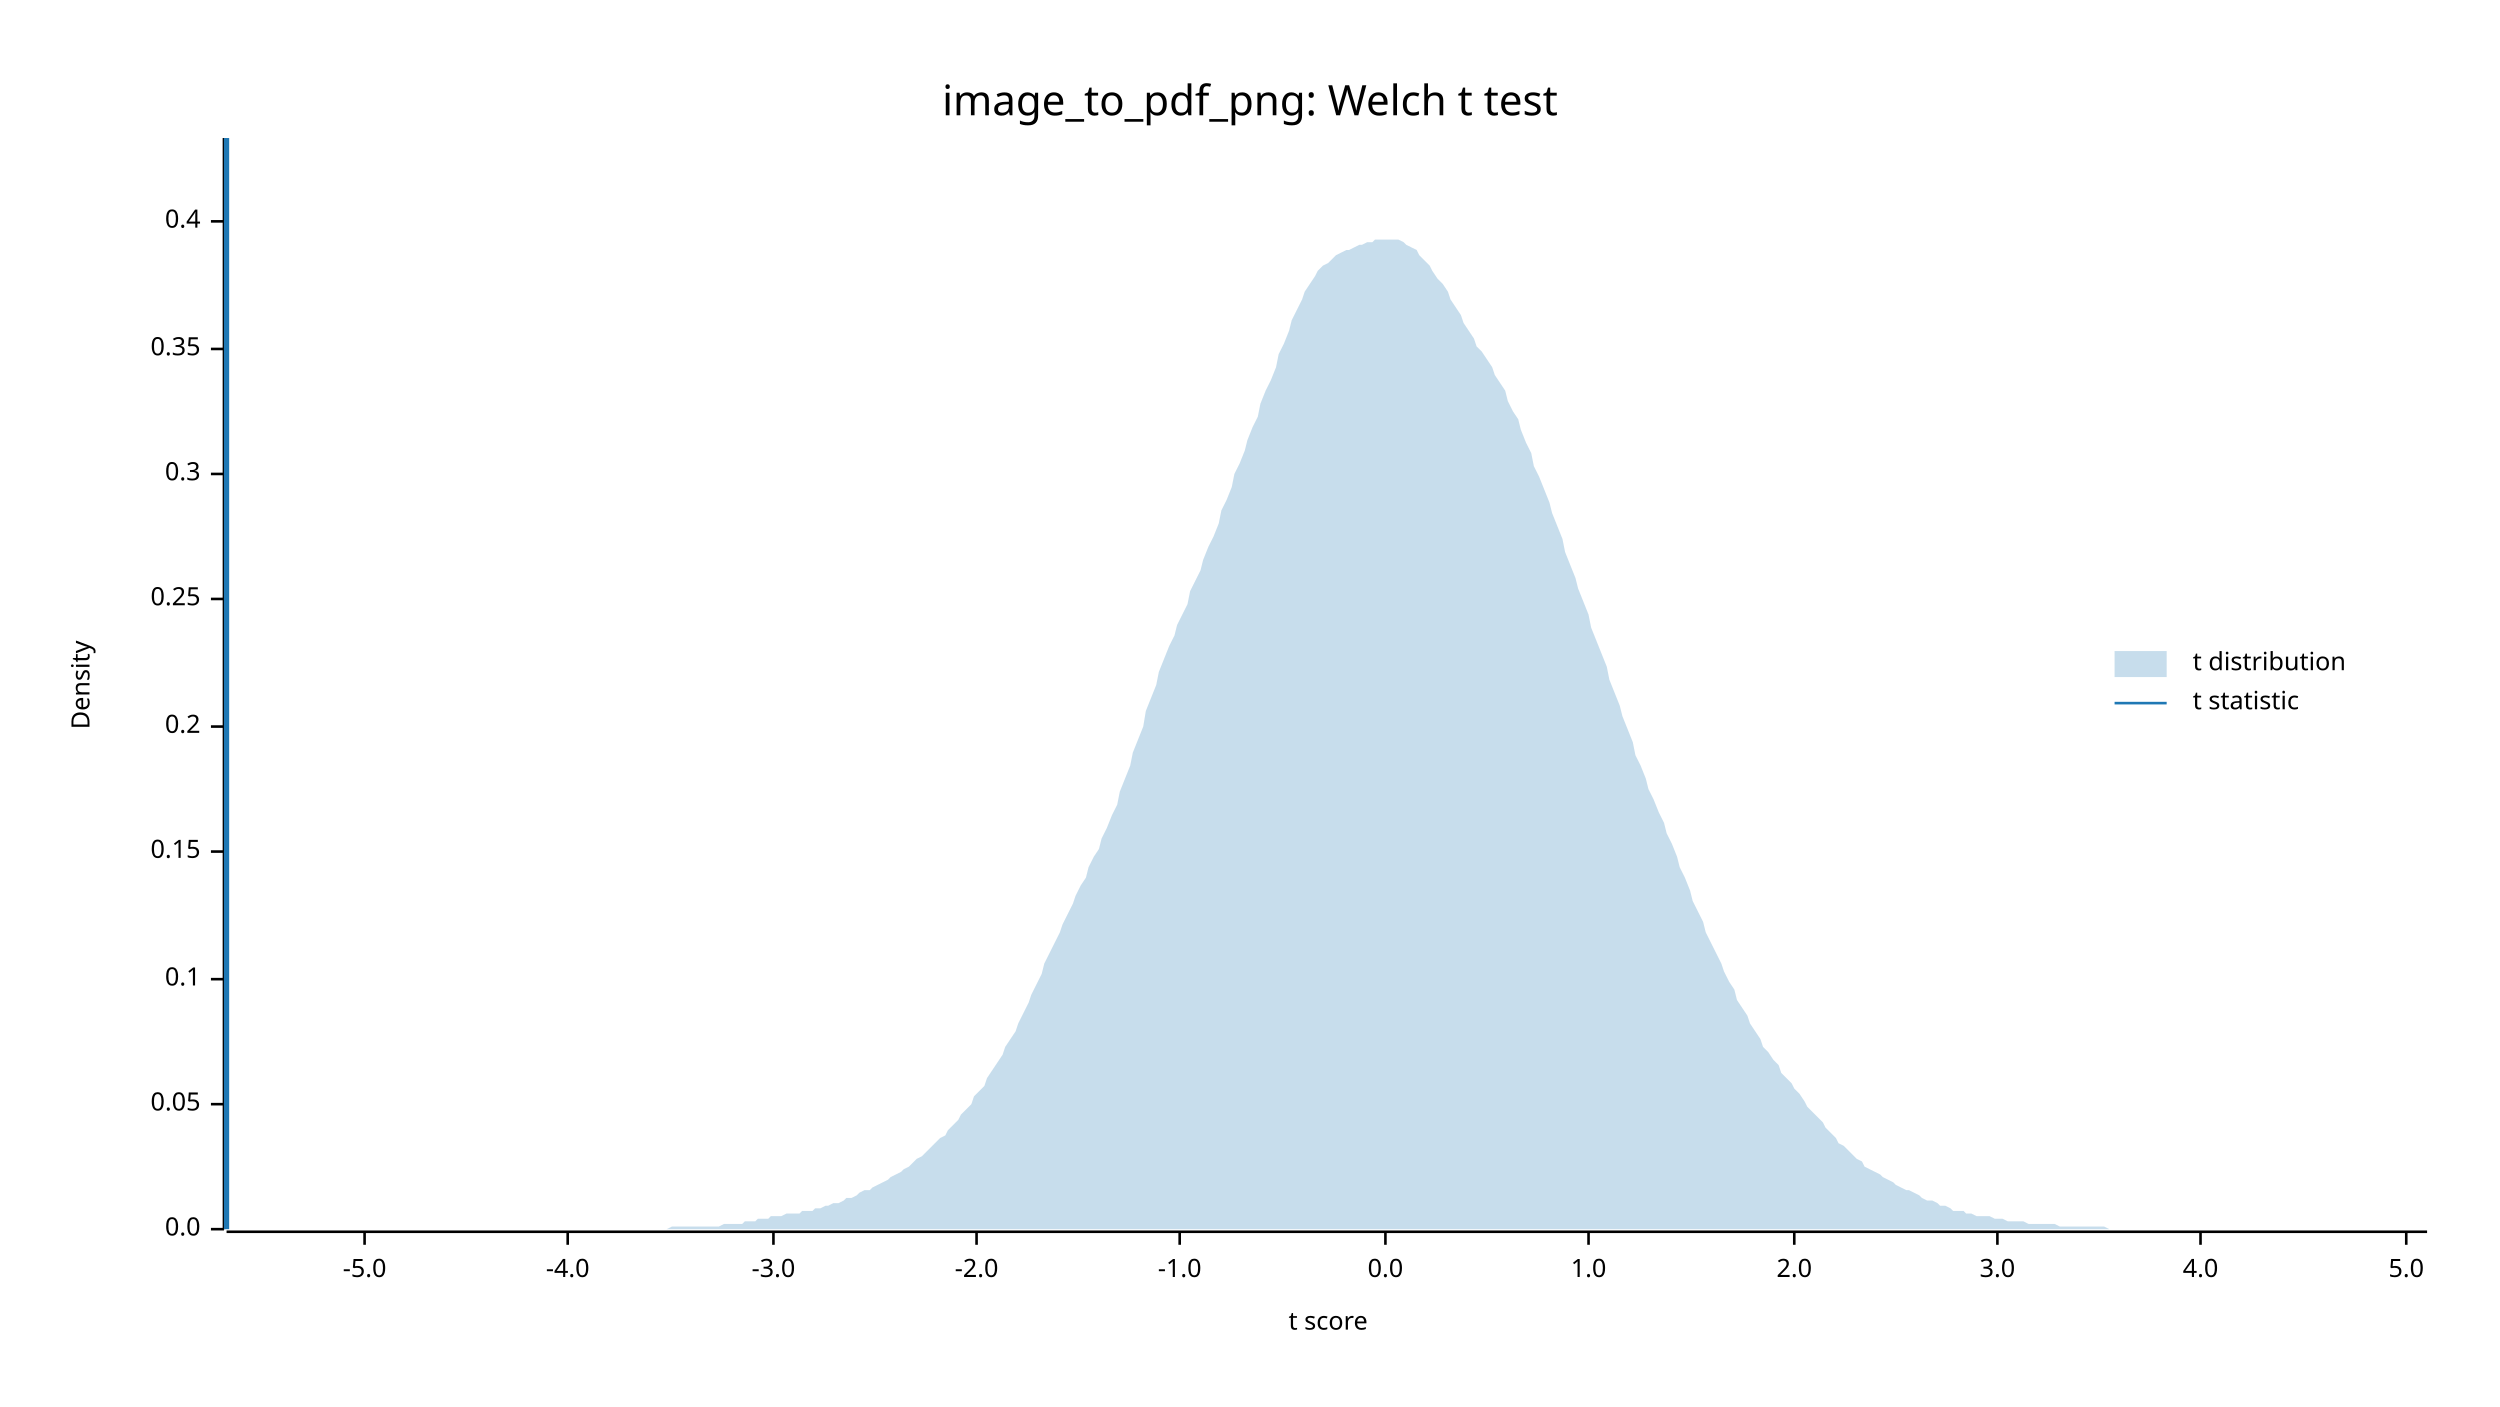
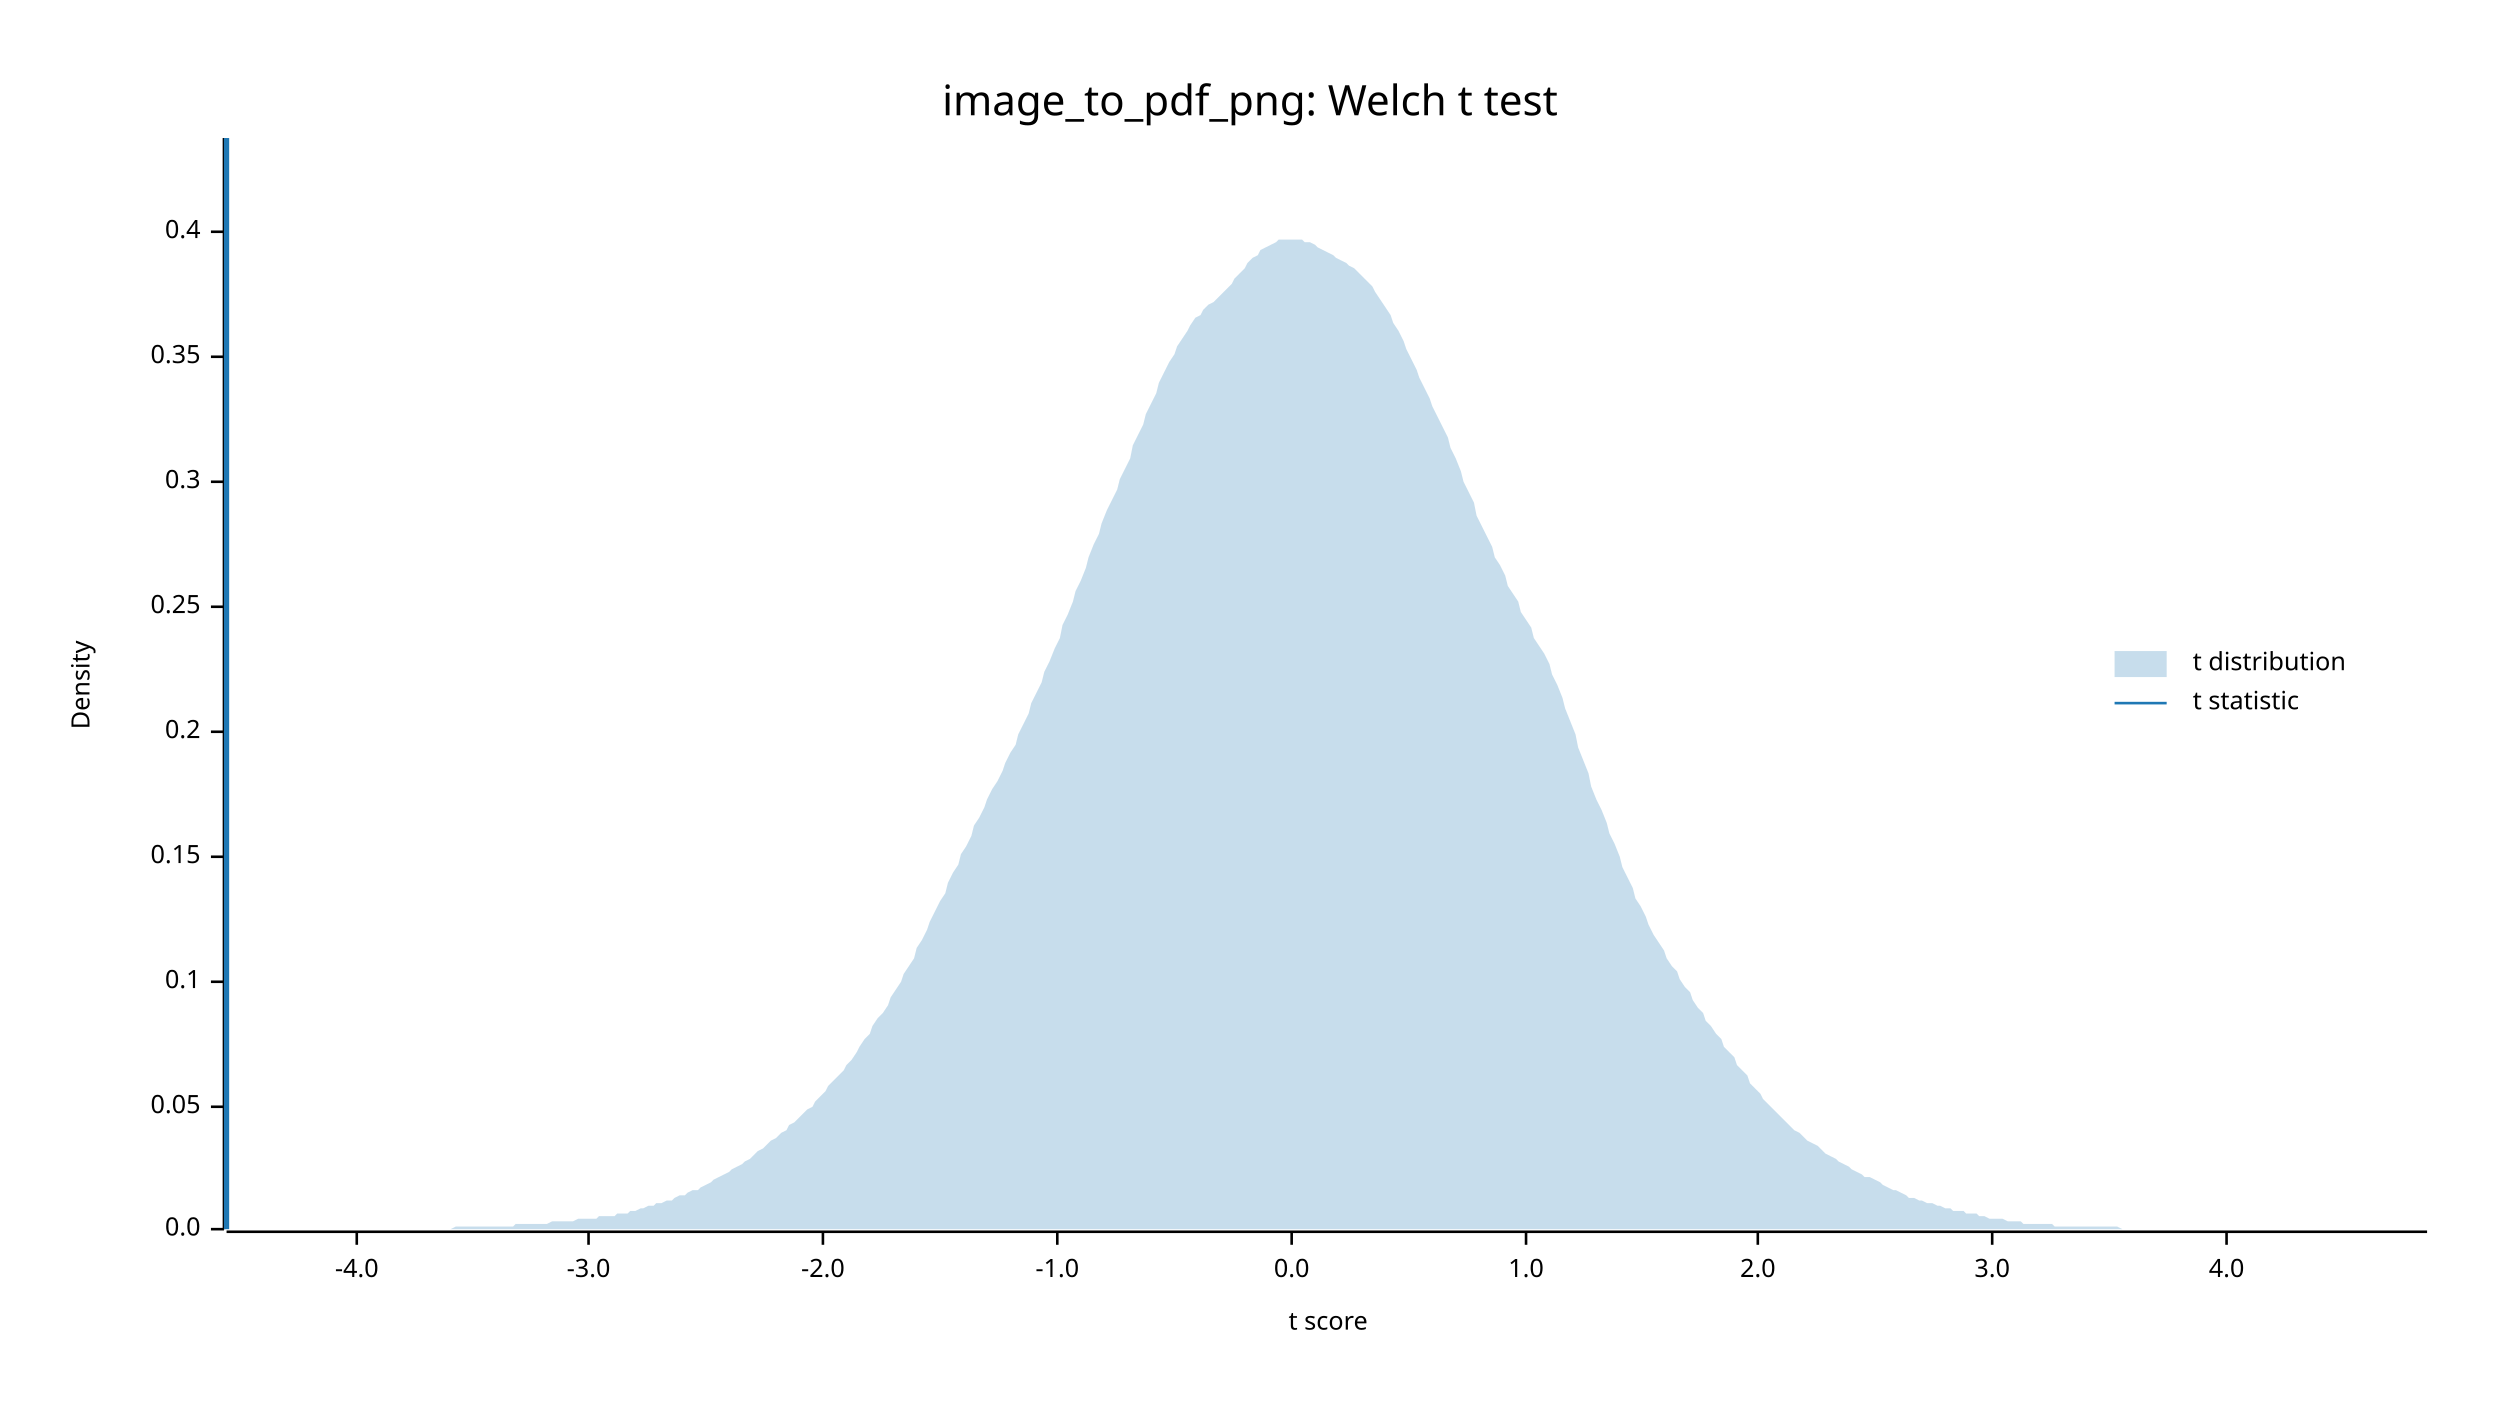
<svg xmlns="http://www.w3.org/2000/svg" width="960" height="540" viewBox="0 0 960 540">
  <text x="480" y="32" dy="0.76em" text-anchor="middle" font-family="sans-serif" font-size="16.129" opacity="1" fill="#000000">
image_to_pdf_png: Welch t test
</text>
  <text x="27" y="263" dy="0.76em" text-anchor="middle" font-family="sans-serif" font-size="9.677" opacity="1" fill="#000000" transform="rotate(270, 27, 263)">
Density
</text>
  <text x="510" y="513" dy="-0.5ex" text-anchor="middle" font-family="sans-serif" font-size="9.677" opacity="1" fill="#000000">
t score
</text>
  <polyline fill="none" opacity="1" stroke="#000000" stroke-width="1" points="86,53 86,472 " />
  <text x="77" y="472" dy="0.5ex" text-anchor="end" font-family="sans-serif" font-size="9.677" opacity="1" fill="#000000">
0.0
</text>
  <polyline fill="none" opacity="1" stroke="#000000" stroke-width="1" points="81,472 86,472 " />
-   <text x="77" y="424" dy="0.5ex" text-anchor="end" font-family="sans-serif" font-size="9.677" opacity="1" fill="#000000">
+   <text x="77" y="425" dy="0.5ex" text-anchor="end" font-family="sans-serif" font-size="9.677" opacity="1" fill="#000000">
0.05
</text>
-   <polyline fill="none" opacity="1" stroke="#000000" stroke-width="1" points="81,424 86,424 " />
-   <text x="77" y="376" dy="0.5ex" text-anchor="end" font-family="sans-serif" font-size="9.677" opacity="1" fill="#000000">
+   <polyline fill="none" opacity="1" stroke="#000000" stroke-width="1" points="81,425 86,425 " />
+   <text x="77" y="377" dy="0.5ex" text-anchor="end" font-family="sans-serif" font-size="9.677" opacity="1" fill="#000000">
0.1
</text>
-   <polyline fill="none" opacity="1" stroke="#000000" stroke-width="1" points="81,376 86,376 " />
-   <text x="77" y="327" dy="0.5ex" text-anchor="end" font-family="sans-serif" font-size="9.677" opacity="1" fill="#000000">
+   <polyline fill="none" opacity="1" stroke="#000000" stroke-width="1" points="81,377 86,377 " />
+   <text x="77" y="329" dy="0.5ex" text-anchor="end" font-family="sans-serif" font-size="9.677" opacity="1" fill="#000000">
0.15
</text>
-   <polyline fill="none" opacity="1" stroke="#000000" stroke-width="1" points="81,327 86,327 " />
-   <text x="77" y="279" dy="0.5ex" text-anchor="end" font-family="sans-serif" font-size="9.677" opacity="1" fill="#000000">
+   <polyline fill="none" opacity="1" stroke="#000000" stroke-width="1" points="81,329 86,329 " />
+   <text x="77" y="281" dy="0.5ex" text-anchor="end" font-family="sans-serif" font-size="9.677" opacity="1" fill="#000000">
0.2
</text>
-   <polyline fill="none" opacity="1" stroke="#000000" stroke-width="1" points="81,279 86,279 " />
-   <text x="77" y="230" dy="0.5ex" text-anchor="end" font-family="sans-serif" font-size="9.677" opacity="1" fill="#000000">
+   <polyline fill="none" opacity="1" stroke="#000000" stroke-width="1" points="81,281 86,281 " />
+   <text x="77" y="233" dy="0.5ex" text-anchor="end" font-family="sans-serif" font-size="9.677" opacity="1" fill="#000000">
0.25
</text>
-   <polyline fill="none" opacity="1" stroke="#000000" stroke-width="1" points="81,230 86,230 " />
-   <text x="77" y="182" dy="0.5ex" text-anchor="end" font-family="sans-serif" font-size="9.677" opacity="1" fill="#000000">
+   <polyline fill="none" opacity="1" stroke="#000000" stroke-width="1" points="81,233 86,233 " />
+   <text x="77" y="185" dy="0.5ex" text-anchor="end" font-family="sans-serif" font-size="9.677" opacity="1" fill="#000000">
0.3
</text>
-   <polyline fill="none" opacity="1" stroke="#000000" stroke-width="1" points="81,182 86,182 " />
-   <text x="77" y="134" dy="0.5ex" text-anchor="end" font-family="sans-serif" font-size="9.677" opacity="1" fill="#000000">
+   <polyline fill="none" opacity="1" stroke="#000000" stroke-width="1" points="81,185 86,185 " />
+   <text x="77" y="137" dy="0.5ex" text-anchor="end" font-family="sans-serif" font-size="9.677" opacity="1" fill="#000000">
0.35
</text>
-   <polyline fill="none" opacity="1" stroke="#000000" stroke-width="1" points="81,134 86,134 " />
-   <text x="77" y="85" dy="0.5ex" text-anchor="end" font-family="sans-serif" font-size="9.677" opacity="1" fill="#000000">
+   <polyline fill="none" opacity="1" stroke="#000000" stroke-width="1" points="81,137 86,137 " />
+   <text x="77" y="89" dy="0.5ex" text-anchor="end" font-family="sans-serif" font-size="9.677" opacity="1" fill="#000000">
0.4
</text>
-   <polyline fill="none" opacity="1" stroke="#000000" stroke-width="1" points="81,85 86,85 " />
+   <polyline fill="none" opacity="1" stroke="#000000" stroke-width="1" points="81,89 86,89 " />
  <polyline fill="none" opacity="1" stroke="#000000" stroke-width="1" points="87,473 932,473 " />
-   <text x="140" y="483" dy="0.76em" text-anchor="middle" font-family="sans-serif" font-size="9.677" opacity="1" fill="#000000">
- -5.0
- </text>
-   <polyline fill="none" opacity="1" stroke="#000000" stroke-width="1" points="140,473 140,478 " />
-   <text x="218" y="483" dy="0.76em" text-anchor="middle" font-family="sans-serif" font-size="9.677" opacity="1" fill="#000000">
+   <text x="137" y="483" dy="0.76em" text-anchor="middle" font-family="sans-serif" font-size="9.677" opacity="1" fill="#000000">
-4.0
</text>
-   <polyline fill="none" opacity="1" stroke="#000000" stroke-width="1" points="218,473 218,478 " />
-   <text x="297" y="483" dy="0.76em" text-anchor="middle" font-family="sans-serif" font-size="9.677" opacity="1" fill="#000000">
+   <polyline fill="none" opacity="1" stroke="#000000" stroke-width="1" points="137,473 137,478 " />
+   <text x="226" y="483" dy="0.76em" text-anchor="middle" font-family="sans-serif" font-size="9.677" opacity="1" fill="#000000">
-3.0
</text>
-   <polyline fill="none" opacity="1" stroke="#000000" stroke-width="1" points="297,473 297,478 " />
-   <text x="375" y="483" dy="0.76em" text-anchor="middle" font-family="sans-serif" font-size="9.677" opacity="1" fill="#000000">
+   <polyline fill="none" opacity="1" stroke="#000000" stroke-width="1" points="226,473 226,478 " />
+   <text x="316" y="483" dy="0.76em" text-anchor="middle" font-family="sans-serif" font-size="9.677" opacity="1" fill="#000000">
-2.0
</text>
-   <polyline fill="none" opacity="1" stroke="#000000" stroke-width="1" points="375,473 375,478 " />
-   <text x="453" y="483" dy="0.76em" text-anchor="middle" font-family="sans-serif" font-size="9.677" opacity="1" fill="#000000">
+   <polyline fill="none" opacity="1" stroke="#000000" stroke-width="1" points="316,473 316,478 " />
+   <text x="406" y="483" dy="0.76em" text-anchor="middle" font-family="sans-serif" font-size="9.677" opacity="1" fill="#000000">
-1.0
</text>
-   <polyline fill="none" opacity="1" stroke="#000000" stroke-width="1" points="453,473 453,478 " />
-   <text x="532" y="483" dy="0.76em" text-anchor="middle" font-family="sans-serif" font-size="9.677" opacity="1" fill="#000000">
+   <polyline fill="none" opacity="1" stroke="#000000" stroke-width="1" points="406,473 406,478 " />
+   <text x="496" y="483" dy="0.76em" text-anchor="middle" font-family="sans-serif" font-size="9.677" opacity="1" fill="#000000">
0.0
</text>
-   <polyline fill="none" opacity="1" stroke="#000000" stroke-width="1" points="532,473 532,478 " />
-   <text x="610" y="483" dy="0.76em" text-anchor="middle" font-family="sans-serif" font-size="9.677" opacity="1" fill="#000000">
+   <polyline fill="none" opacity="1" stroke="#000000" stroke-width="1" points="496,473 496,478 " />
+   <text x="586" y="483" dy="0.76em" text-anchor="middle" font-family="sans-serif" font-size="9.677" opacity="1" fill="#000000">
1.0
</text>
-   <polyline fill="none" opacity="1" stroke="#000000" stroke-width="1" points="610,473 610,478 " />
-   <text x="689" y="483" dy="0.76em" text-anchor="middle" font-family="sans-serif" font-size="9.677" opacity="1" fill="#000000">
+   <polyline fill="none" opacity="1" stroke="#000000" stroke-width="1" points="586,473 586,478 " />
+   <text x="675" y="483" dy="0.76em" text-anchor="middle" font-family="sans-serif" font-size="9.677" opacity="1" fill="#000000">
2.0
</text>
-   <polyline fill="none" opacity="1" stroke="#000000" stroke-width="1" points="689,473 689,478 " />
-   <text x="767" y="483" dy="0.76em" text-anchor="middle" font-family="sans-serif" font-size="9.677" opacity="1" fill="#000000">
+   <polyline fill="none" opacity="1" stroke="#000000" stroke-width="1" points="675,473 675,478 " />
+   <text x="765" y="483" dy="0.76em" text-anchor="middle" font-family="sans-serif" font-size="9.677" opacity="1" fill="#000000">
3.0
</text>
-   <polyline fill="none" opacity="1" stroke="#000000" stroke-width="1" points="767,473 767,478 " />
-   <text x="845" y="483" dy="0.76em" text-anchor="middle" font-family="sans-serif" font-size="9.677" opacity="1" fill="#000000">
+   <polyline fill="none" opacity="1" stroke="#000000" stroke-width="1" points="765,473 765,478 " />
+   <text x="855" y="483" dy="0.76em" text-anchor="middle" font-family="sans-serif" font-size="9.677" opacity="1" fill="#000000">
4.0
</text>
-   <polyline fill="none" opacity="1" stroke="#000000" stroke-width="1" points="845,473 845,478 " />
-   <text x="924" y="483" dy="0.76em" text-anchor="middle" font-family="sans-serif" font-size="9.677" opacity="1" fill="#000000">
- 5.0
- </text>
-   <polyline fill="none" opacity="1" stroke="#000000" stroke-width="1" points="924,473 924,478 " />
-   <polygon opacity="0.25" fill="#1F78B4" points="87,472 88,472 90,472 92,472 93,472 95,472 97,472 98,472 100,472 102,472 103,472 105,472 107,472 109,472 110,472 112,472 114,472 115,472 117,472 119,472 120,472 122,472 124,472 125,472 127,472 129,472 131,472 132,472 134,472 136,472 137,472 139,472 141,472 142,472 144,472 146,472 147,472 149,472 151,472 153,472 154,472 156,472 158,472 159,472 161,472 163,472 164,472 166,472 168,472 169,472 171,472 173,472 175,472 176,472 178,472 180,472 181,472 183,472 185,472 186,472 188,472 190,472 191,472 193,472 195,472 197,472 198,472 200,472 202,472 203,472 205,472 207,472 208,472 210,472 212,472 214,472 215,472 217,472 219,472 220,472 222,472 224,472 225,472 227,472 229,472 230,472 232,472 234,472 236,472 237,472 239,472 241,472 242,472 244,472 246,472 247,472 249,472 251,472 252,472 254,472 256,472 258,471 259,471 261,471 263,471 264,471 266,471 268,471 269,471 271,471 273,471 274,471 276,471 278,470 280,470 281,470 283,470 285,470 286,469 288,469 290,469 291,468 293,468 295,468 296,467 298,467 300,467 302,466 303,466 305,466 307,466 308,465 310,465 312,465 313,464 315,464 317,463 318,463 320,462 322,462 324,461 325,460 327,460 329,459 330,458 332,457 334,457 335,456 337,455 339,454 341,453 342,452 344,451 346,450 347,449 349,448 351,446 352,445 354,444 356,442 357,441 359,439 361,437 363,436 364,434 366,432 368,430 369,428 371,426 373,424 374,421 376,419 378,417 379,414 381,411 383,408 385,405 386,402 388,399 390,396 391,393 393,389 395,385 396,382 398,378 400,374 401,370 403,366 405,362 407,358 408,355 410,351 412,347 413,344 415,340 417,337 418,333 420,329 422,326 423,322 425,318 427,313 429,309 430,304 432,299 434,294 435,289 437,284 439,279 440,273 442,268 444,263 445,258 447,253 449,248 451,244 452,240 454,236 456,232 457,227 459,223 461,219 462,215 464,210 466,206 468,201 469,196 471,192 473,187 474,182 476,178 478,173 479,169 481,164 483,160 484,155 486,150 488,146 490,141 491,136 493,132 495,127 496,123 498,119 500,115 501,112 503,109 505,106 506,104 508,102 510,101 512,99 513,98 515,97 517,96 518,96 520,95 522,94 523,94 525,93 527,93 528,92 530,92 532,92 534,92 535,92 537,92 539,93 540,94 542,95 544,96 545,98 547,100 549,102 550,104 552,107 554,109 556,112 557,115 559,118 561,121 562,124 564,127 566,130 567,133 569,135 571,138 573,141 574,144 576,147 578,150 579,154 581,158 583,161 584,165 586,170 588,174 589,179 591,183 593,188 595,193 596,197 598,202 600,207 601,212 603,217 605,222 606,226 608,231 610,236 611,241 613,246 615,251 617,256 618,261 620,266 622,271 623,275 625,280 627,285 628,290 630,294 632,299 633,303 635,307 637,312 639,316 640,320 642,324 644,329 645,333 647,337 649,342 650,346 652,350 654,354 655,358 657,362 659,366 661,370 662,373 664,377 666,380 667,384 669,387 671,390 672,393 674,396 676,399 677,402 679,404 681,407 683,409 684,412 686,414 688,416 689,418 691,420 693,423 694,425 696,427 698,429 700,431 701,433 703,435 705,437 706,439 708,440 710,442 711,443 713,445 715,446 716,448 718,449 720,450 722,451 723,452 725,453 727,454 728,455 730,456 732,457 733,457 735,458 737,459 738,460 740,461 742,461 744,462 745,463 747,463 749,464 750,465 752,465 754,465 755,466 757,466 759,467 760,467 762,467 764,467 766,468 767,468 769,468 771,469 772,469 774,469 776,469 777,469 779,470 781,470 782,470 784,470 786,470 788,470 789,470 791,471 793,471 794,471 796,471 798,471 799,471 801,471 803,471 804,471 806,471 808,471 810,472 811,472 813,472 815,472 816,472 818,472 820,472 821,472 823,472 825,472 827,472 828,472 830,472 832,472 833,472 835,472 837,472 838,472 840,472 842,472 843,472 845,472 847,472 849,472 850,472 852,472 854,472 855,472 857,472 859,472 860,472 862,472 864,472 865,472 867,472 869,472 871,472 872,472 874,472 876,472 877,472 879,472 881,472 882,472 884,472 886,472 887,472 889,472 891,472 893,472 894,472 896,472 898,472 899,472 901,472 903,472 904,472 906,472 908,472 909,472 911,472 913,472 915,472 916,472 918,472 920,472 921,472 923,472 925,472 926,472 928,472 930,472 932,472 932,472 87,472 " />
+   <polyline fill="none" opacity="1" stroke="#000000" stroke-width="1" points="855,473 855,478 " />
+   <polygon opacity="0.25" fill="#1F78B4" points="87,472 88,472 90,472 92,472 93,472 95,472 97,472 98,472 100,472 102,472 103,472 105,472 107,472 109,472 110,472 112,472 114,472 115,472 117,472 119,472 120,472 122,472 124,472 125,472 127,472 129,472 131,472 132,472 134,472 136,472 137,472 139,472 141,472 142,472 144,472 146,472 147,472 149,472 151,472 153,472 154,472 156,472 158,472 159,472 161,472 163,472 164,472 166,472 168,472 169,472 171,472 173,472 175,471 176,471 178,471 180,471 181,471 183,471 185,471 186,471 188,471 190,471 191,471 193,471 195,471 197,471 198,470 200,470 202,470 203,470 205,470 207,470 208,470 210,470 212,469 214,469 215,469 217,469 219,469 220,469 222,468 224,468 225,468 227,468 229,468 230,467 232,467 234,467 236,467 237,466 239,466 241,466 242,465 244,465 246,464 247,464 249,463 251,463 252,462 254,462 256,461 258,461 259,460 261,459 263,459 264,458 266,457 268,457 269,456 271,455 273,454 274,453 276,452 278,451 280,450 281,449 283,448 285,447 286,446 288,445 290,443 291,442 293,441 295,439 296,438 298,437 300,435 302,434 303,432 305,431 307,429 308,428 310,426 312,425 313,423 315,421 317,419 318,417 320,415 322,413 324,411 325,409 327,407 329,404 330,402 332,399 334,397 335,394 337,391 339,389 341,386 342,383 344,380 346,377 347,374 349,371 351,368 352,364 354,361 356,357 357,354 359,350 361,346 363,343 364,339 366,335 368,332 369,328 371,325 373,321 374,317 376,314 378,310 379,307 381,303 383,300 385,296 386,293 388,289 390,286 391,282 393,278 395,274 396,270 398,266 400,262 401,258 403,254 405,249 407,245 408,240 410,236 412,231 413,227 415,223 417,218 418,214 420,209 422,205 423,201 425,196 427,192 429,188 430,184 432,180 434,176 435,171 437,167 439,163 440,159 442,155 444,151 445,147 447,143 449,139 451,136 452,133 454,130 456,127 457,125 459,122 461,121 462,119 464,117 466,116 468,114 469,113 471,111 473,109 474,107 476,105 478,103 479,101 481,99 483,98 484,96 486,95 488,94 490,93 491,92 493,92 495,92 496,92 498,92 500,92 501,93 503,93 505,94 506,95 508,96 510,97 512,98 513,99 515,100 517,101 518,102 520,103 522,105 523,106 525,108 527,110 528,112 530,115 532,118 534,121 535,124 537,127 539,131 540,134 542,138 544,142 545,145 547,149 549,153 550,156 552,160 554,164 556,168 557,172 559,176 561,181 562,185 564,189 566,193 567,198 569,202 571,206 573,210 574,214 576,217 578,221 579,225 581,228 583,231 584,235 586,238 588,241 589,245 591,248 593,251 595,255 596,259 598,263 600,268 601,272 603,277 605,282 606,287 608,292 610,297 611,302 613,307 615,311 617,316 618,320 620,324 622,329 623,333 625,337 627,341 628,345 630,348 632,352 633,355 635,359 637,362 639,365 640,368 642,371 644,373 645,376 647,379 649,381 650,384 652,387 654,389 655,392 657,394 659,397 661,399 662,402 664,404 666,406 667,409 669,411 671,413 672,416 674,418 676,420 677,422 679,424 681,426 683,428 684,429 686,431 688,433 689,434 691,435 693,437 694,438 696,439 698,440 700,442 701,443 703,444 705,445 706,446 708,447 710,448 711,449 713,450 715,451 716,452 718,452 720,453 722,454 723,455 725,456 727,457 728,457 730,458 732,459 733,460 735,460 737,461 738,461 740,462 742,462 744,463 745,463 747,464 749,464 750,465 752,465 754,465 755,466 757,466 759,466 760,467 762,467 764,468 766,468 767,468 769,468 771,469 772,469 774,469 776,469 777,470 779,470 781,470 782,470 784,470 786,470 788,470 789,471 791,471 793,471 794,471 796,471 798,471 799,471 801,471 803,471 804,471 806,471 808,471 810,471 811,471 813,471 815,472 816,472 818,472 820,472 821,472 823,472 825,472 827,472 828,472 830,472 832,472 833,472 835,472 837,472 838,472 840,472 842,472 843,472 845,472 847,472 849,472 850,472 852,472 854,472 855,472 857,472 859,472 860,472 862,472 864,472 865,472 867,472 869,472 871,472 872,472 874,472 876,472 877,472 879,472 881,472 882,472 884,472 886,472 887,472 889,472 891,472 893,472 894,472 896,472 898,472 899,472 901,472 903,472 904,472 906,472 908,472 909,472 911,472 913,472 915,472 916,472 918,472 920,472 921,472 923,472 925,472 926,472 928,472 930,472 932,472 932,472 87,472 " />
  <polyline fill="none" opacity="1" stroke="#1F78B4" stroke-width="2" points="87,472 87,53 " />
  <text x="842" y="250" dy="0.76em" text-anchor="start" font-family="sans-serif" font-size="9.677" opacity="1" fill="#000000">
t distribution
</text>
  <text x="842" y="265" dy="0.76em" text-anchor="start" font-family="sans-serif" font-size="9.677" opacity="1" fill="#000000">
t statistic
</text>
  <rect x="812" y="250" width="20" height="10" opacity="0.25" fill="#1F78B4" stroke="none" />
  <polyline fill="none" opacity="1" stroke="#1F78B4" stroke-width="1" points="812,270 832,270 " />
</svg>
